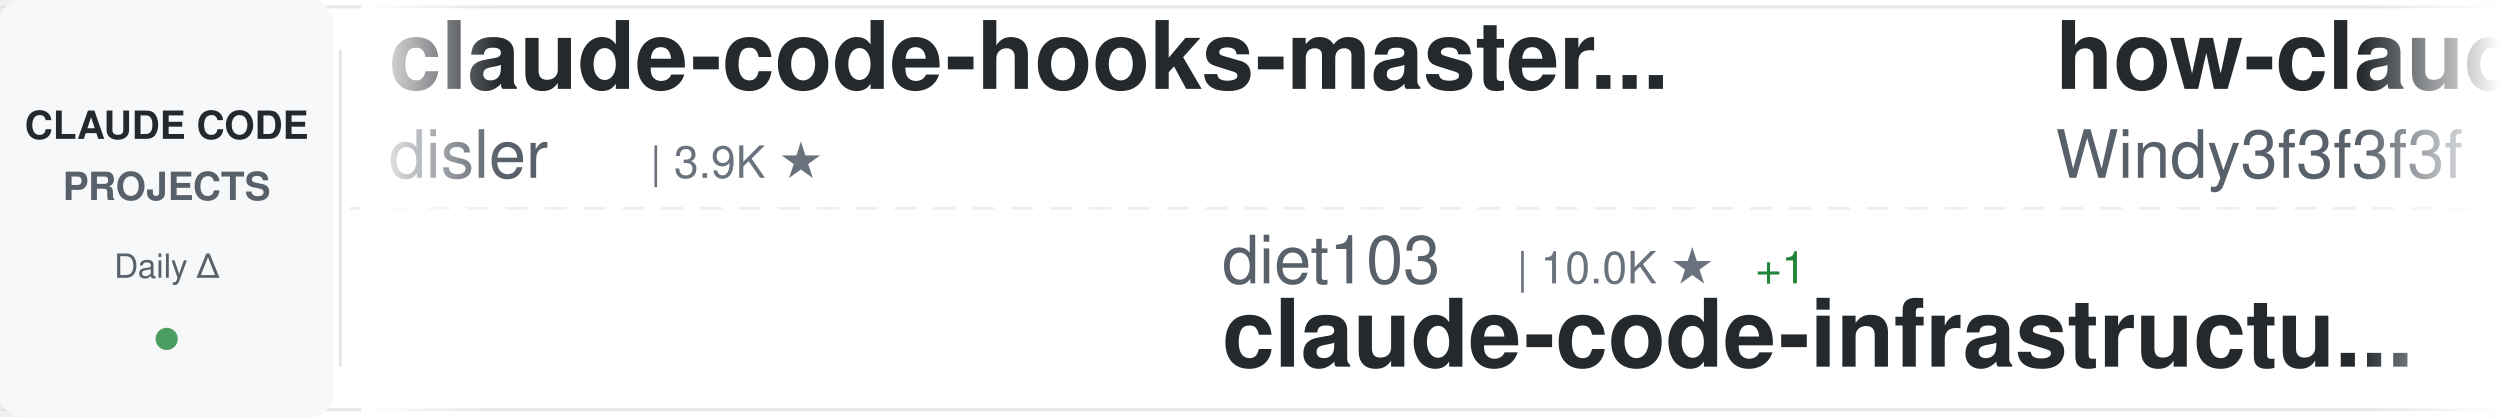
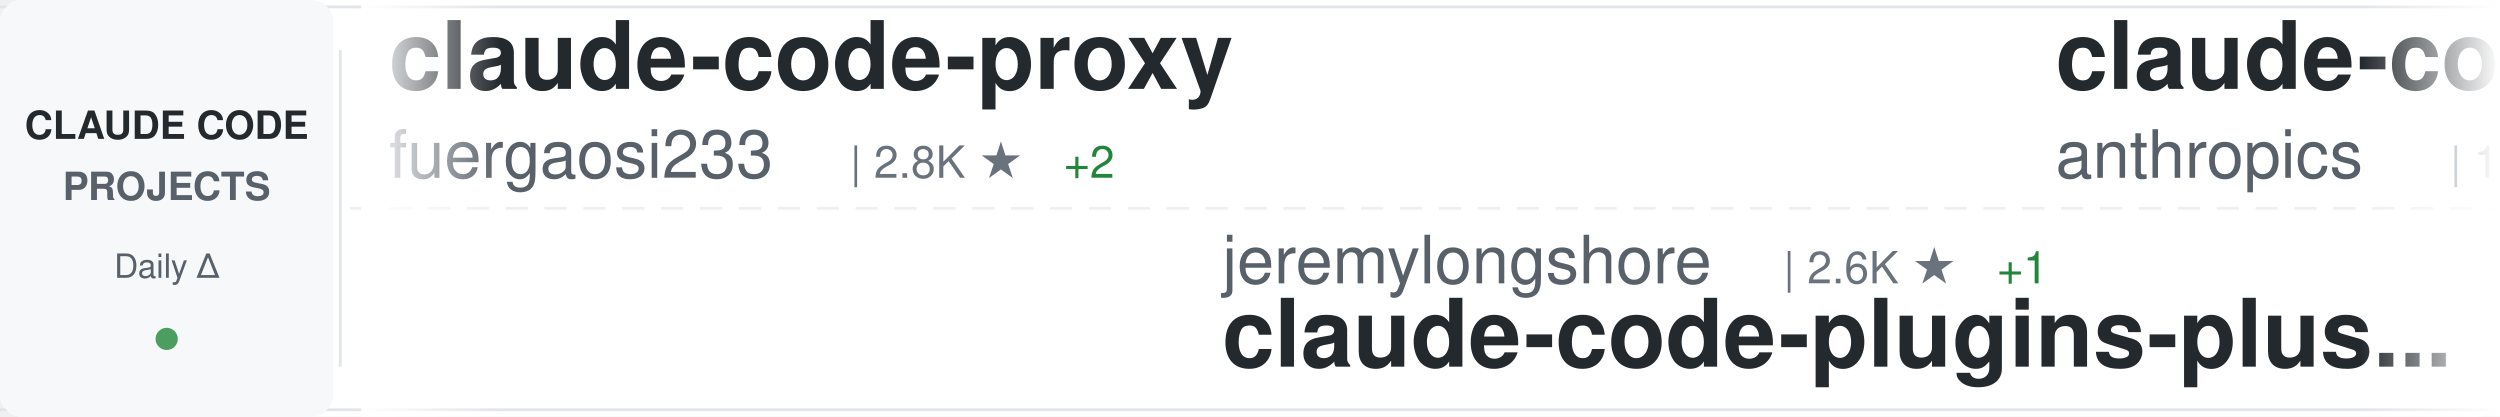
<svg xmlns="http://www.w3.org/2000/svg" width="900" height="150">
  <defs>
    <linearGradient id="awesomeLeftFade" x1="0%" y1="0%" x2="100%" y2="0%">
      <stop offset="0%" style="stop-color:#ffffff;stop-opacity:1" />
      <stop offset="100%" style="stop-color:#ffffff;stop-opacity:0" />
    </linearGradient>
    <linearGradient id="awesomeRightFade" x1="0%" y1="0%" x2="100%" y2="0%">
      <stop offset="0%" style="stop-color:#ffffff;stop-opacity:0" />
      <stop offset="100%" style="stop-color:#ffffff;stop-opacity:1" />
    </linearGradient>
  </defs>
  <rect width="900" height="150" fill="#ffffff" rx="8" />
  <rect x="0" y="2" width="900" height="1" fill="#e1e4e8" />
  <rect x="0" y="147" width="900" height="1" fill="#e1e4e8" />
  <line x1="0" y1="75" x2="900" y2="75" stroke="#e1e4e8" stroke-width="1" stroke-dasharray="8 6" opacity="0.6" />
  <rect x="0" y="0" width="120" height="150" fill="#f6f8fa" rx="8" />
  <text x="60" y="50" font-family="-apple-system, BlinkMacSystemFont, 'Segoe UI', Helvetica, Arial, sans-serif" font-size="14" font-weight="600" fill="#24292e" text-anchor="middle">CLAUDE CODE</text>
  <text x="60" y="72" font-family="-apple-system, BlinkMacSystemFont, 'Segoe UI', Helvetica, Arial, sans-serif" font-size="14" font-weight="600" fill="#586069" text-anchor="middle">PROJECTS</text>
  <text x="60" y="100" font-family="-apple-system, BlinkMacSystemFont, 'Segoe UI', Helvetica, Arial, sans-serif" font-size="12" font-weight="500" fill="#586069" text-anchor="middle">Daily Δ</text>
  <circle cx="60" cy="122" r="4" fill="#22863a" opacity="0.8" />
  <rect x="122" y="18" width="1" height="114" fill="#e1e4e8" />
  <clipPath id="awesomeTickerClip">
    <rect x="130" y="0" width="770" height="150" />
  </clipPath>
  <g clip-path="url(#awesomeTickerClip)">
    <g id="awesomeTickerItems">
      <animateTransform attributeName="transform" attributeType="XML" type="translate" from="0 0" to="-3000 0" dur="54s" repeatCount="indefinite" />
      <g transform="translate(0, 0)">
-         <text x="140" y="32" font-family="-apple-system, BlinkMacSystemFont, 'Segoe UI', Helvetica, Arial, sans-serif" font-size="34" font-weight="600" fill="#24292e">claude-code-hooks-master...</text>
-         <text x="140" y="64" font-family="-apple-system, BlinkMacSystemFont, 'Segoe UI', Helvetica, Arial, sans-serif" font-size="24" font-weight="400" fill="#586069">disler</text>
-         <text x="234" y="64" font-family="-apple-system, BlinkMacSystemFont, 'Segoe UI', Helvetica, Arial, sans-serif" font-size="16" font-weight="500" fill="#6a737d">| 3.9K ★</text>
+         <text x="140" y="32" font-family="-apple-system, BlinkMacSystemFont, 'Segoe UI', Helvetica, Arial, sans-serif" font-size="34" font-weight="600" fill="#24292e">claude-code-proxy</text>
+         <text x="140" y="64" font-family="-apple-system, BlinkMacSystemFont, 'Segoe UI', Helvetica, Arial, sans-serif" font-size="24" font-weight="400" fill="#586069">fuergaosi233</text>
+         <text x="306" y="64" font-family="-apple-system, BlinkMacSystemFont, 'Segoe UI', Helvetica, Arial, sans-serif" font-size="16" font-weight="500" fill="#6a737d">| 2.8K ★</text>
+         <text x="383" y="64" font-family="-apple-system, BlinkMacSystemFont, 'Segoe UI', Helvetica, Arial, sans-serif" font-size="16" font-weight="500" fill="#22863a"> +2</text>
      </g>
      <g transform="translate(300, 0)">
-         <text x="140" y="102" font-family="-apple-system, BlinkMacSystemFont, 'Segoe UI', Helvetica, Arial, sans-serif" font-size="24" font-weight="400" fill="#586069">diet103</text>
-         <text x="246" y="102" font-family="-apple-system, BlinkMacSystemFont, 'Segoe UI', Helvetica, Arial, sans-serif" font-size="16" font-weight="500" fill="#6a737d">| 10.0K ★</text>
-         <text x="332" y="102" font-family="-apple-system, BlinkMacSystemFont, 'Segoe UI', Helvetica, Arial, sans-serif" font-size="16" font-weight="500" fill="#22863a"> +1</text>
-         <text x="140" y="132" font-family="-apple-system, BlinkMacSystemFont, 'Segoe UI', Helvetica, Arial, sans-serif" font-size="34" font-weight="600" fill="#24292e">claude-code-infrastructu...</text>
+         <text x="140" y="102" font-family="-apple-system, BlinkMacSystemFont, 'Segoe UI', Helvetica, Arial, sans-serif" font-size="24" font-weight="400" fill="#586069">jeremylongshore</text>
+         <text x="342" y="102" font-family="-apple-system, BlinkMacSystemFont, 'Segoe UI', Helvetica, Arial, sans-serif" font-size="16" font-weight="500" fill="#6a737d">| 2.6K ★</text>
+         <text x="419" y="102" font-family="-apple-system, BlinkMacSystemFont, 'Segoe UI', Helvetica, Arial, sans-serif" font-size="16" font-weight="500" fill="#22863a"> +1</text>
+         <text x="140" y="132" font-family="-apple-system, BlinkMacSystemFont, 'Segoe UI', Helvetica, Arial, sans-serif" font-size="34" font-weight="600" fill="#24292e">claude-code-plugins-plus...</text>
      </g>
      <g transform="translate(600, 0)">
-         <text x="140" y="32" font-family="-apple-system, BlinkMacSystemFont, 'Segoe UI', Helvetica, Arial, sans-serif" font-size="34" font-weight="600" fill="#24292e">how-claude-code-works</text>
-         <text x="140" y="64" font-family="-apple-system, BlinkMacSystemFont, 'Segoe UI', Helvetica, Arial, sans-serif" font-size="24" font-weight="400" fill="#586069">Windy3f3f3f3f</text>
-         <text x="318" y="64" font-family="-apple-system, BlinkMacSystemFont, 'Segoe UI', Helvetica, Arial, sans-serif" font-size="16" font-weight="500" fill="#6a737d">| 3.4K ★</text>
-         <text x="395" y="64" font-family="-apple-system, BlinkMacSystemFont, 'Segoe UI', Helvetica, Arial, sans-serif" font-size="16" font-weight="500" fill="#22863a"> +2</text>
+         <text x="140" y="32" font-family="-apple-system, BlinkMacSystemFont, 'Segoe UI', Helvetica, Arial, sans-serif" font-size="34" font-weight="600" fill="#24292e">claude-code</text>
+         <text x="140" y="64" font-family="-apple-system, BlinkMacSystemFont, 'Segoe UI', Helvetica, Arial, sans-serif" font-size="24" font-weight="400" fill="#586069">anthropics</text>
+         <text x="282" y="64" font-family="-apple-system, BlinkMacSystemFont, 'Segoe UI', Helvetica, Arial, sans-serif" font-size="16" font-weight="500" fill="#6a737d">| 140.6K ★</text>
+         <text x="377" y="64" font-family="-apple-system, BlinkMacSystemFont, 'Segoe UI', Helvetica, Arial, sans-serif" font-size="16" font-weight="500" fill="#22863a"> +33</text>
      </g>
      <g transform="translate(900, 0)">
-         <text x="140" y="102" font-family="-apple-system, BlinkMacSystemFont, 'Segoe UI', Helvetica, Arial, sans-serif" font-size="24" font-weight="400" fill="#586069">huangserva</text>
-         <text x="282" y="102" font-family="-apple-system, BlinkMacSystemFont, 'Segoe UI', Helvetica, Arial, sans-serif" font-size="16" font-weight="500" fill="#6a737d">| 622 ★</text>
-         <text x="140" y="132" font-family="-apple-system, BlinkMacSystemFont, 'Segoe UI', Helvetica, Arial, sans-serif" font-size="34" font-weight="600" fill="#24292e">claude-code-cli</text>
+         <text x="140" y="102" font-family="-apple-system, BlinkMacSystemFont, 'Segoe UI', Helvetica, Arial, sans-serif" font-size="24" font-weight="400" fill="#586069">rohitg00</text>
+         <text x="258" y="102" font-family="-apple-system, BlinkMacSystemFont, 'Segoe UI', Helvetica, Arial, sans-serif" font-size="16" font-weight="500" fill="#6a737d">| 2.5K ★</text>
+         <text x="335" y="102" font-family="-apple-system, BlinkMacSystemFont, 'Segoe UI', Helvetica, Arial, sans-serif" font-size="16" font-weight="500" fill="#22863a"> +1</text>
+         <text x="140" y="132" font-family="-apple-system, BlinkMacSystemFont, 'Segoe UI', Helvetica, Arial, sans-serif" font-size="34" font-weight="600" fill="#24292e">awesome-claude-code-tool...</text>
      </g>
      <g transform="translate(1200, 0)">
-         <text x="140" y="32" font-family="-apple-system, BlinkMacSystemFont, 'Segoe UI', Helvetica, Arial, sans-serif" font-size="34" font-weight="600" fill="#24292e">claude-code</text>
-         <text x="140" y="64" font-family="-apple-system, BlinkMacSystemFont, 'Segoe UI', Helvetica, Arial, sans-serif" font-size="24" font-weight="400" fill="#586069">Tinkeringg-Lab</text>
-         <text x="330" y="64" font-family="-apple-system, BlinkMacSystemFont, 'Segoe UI', Helvetica, Arial, sans-serif" font-size="16" font-weight="500" fill="#6a737d">| 211 ★</text>
+         <text x="140" y="32" font-family="-apple-system, BlinkMacSystemFont, 'Segoe UI', Helvetica, Arial, sans-serif" font-size="34" font-weight="600" fill="#24292e">Open-ClaudeCode</text>
+         <text x="140" y="64" font-family="-apple-system, BlinkMacSystemFont, 'Segoe UI', Helvetica, Arial, sans-serif" font-size="24" font-weight="400" fill="#586069">LING71671</text>
+         <text x="270" y="64" font-family="-apple-system, BlinkMacSystemFont, 'Segoe UI', Helvetica, Arial, sans-serif" font-size="16" font-weight="500" fill="#6a737d">| 932 ★</text>
      </g>
      <g transform="translate(1500, 0)">
-         <text x="140" y="102" font-family="-apple-system, BlinkMacSystemFont, 'Segoe UI', Helvetica, Arial, sans-serif" font-size="24" font-weight="400" fill="#586069">zstmfhy</text>
-         <text x="246" y="102" font-family="-apple-system, BlinkMacSystemFont, 'Segoe UI', Helvetica, Arial, sans-serif" font-size="16" font-weight="500" fill="#6a737d">| 190 ★</text>
-         <text x="140" y="132" font-family="-apple-system, BlinkMacSystemFont, 'Segoe UI', Helvetica, Arial, sans-serif" font-size="34" font-weight="600" fill="#24292e">Claude-code</text>
+         <text x="140" y="102" font-family="-apple-system, BlinkMacSystemFont, 'Segoe UI', Helvetica, Arial, sans-serif" font-size="24" font-weight="400" fill="#586069">anthropics</text>
+         <text x="282" y="102" font-family="-apple-system, BlinkMacSystemFont, 'Segoe UI', Helvetica, Arial, sans-serif" font-size="16" font-weight="500" fill="#6a737d">| 5.8K ★</text>
+         <text x="359" y="102" font-family="-apple-system, BlinkMacSystemFont, 'Segoe UI', Helvetica, Arial, sans-serif" font-size="16" font-weight="500" fill="#22863a"> +1</text>
+         <text x="140" y="132" font-family="-apple-system, BlinkMacSystemFont, 'Segoe UI', Helvetica, Arial, sans-serif" font-size="34" font-weight="600" fill="#24292e">claude-code-security-rev...</text>
      </g>
      <g transform="translate(1800, 0)">
-         <text x="140" y="32" font-family="-apple-system, BlinkMacSystemFont, 'Segoe UI', Helvetica, Arial, sans-serif" font-size="34" font-weight="600" fill="#24292e">awesome-claude-code-tool...</text>
-         <text x="140" y="64" font-family="-apple-system, BlinkMacSystemFont, 'Segoe UI', Helvetica, Arial, sans-serif" font-size="24" font-weight="400" fill="#586069">rohitg00</text>
-         <text x="258" y="64" font-family="-apple-system, BlinkMacSystemFont, 'Segoe UI', Helvetica, Arial, sans-serif" font-size="16" font-weight="500" fill="#6a737d">| 2.5K ★</text>
+         <text x="140" y="32" font-family="-apple-system, BlinkMacSystemFont, 'Segoe UI', Helvetica, Arial, sans-serif" font-size="34" font-weight="600" fill="#24292e">Claude-Code</text>
+         <text x="140" y="64" font-family="-apple-system, BlinkMacSystemFont, 'Segoe UI', Helvetica, Arial, sans-serif" font-size="24" font-weight="400" fill="#586069">pengchengneo</text>
+         <text x="306" y="64" font-family="-apple-system, BlinkMacSystemFont, 'Segoe UI', Helvetica, Arial, sans-serif" font-size="16" font-weight="500" fill="#6a737d">| 1.7K ★</text>
      </g>
      <g transform="translate(2100, 0)">
-         <text x="140" y="102" font-family="-apple-system, BlinkMacSystemFont, 'Segoe UI', Helvetica, Arial, sans-serif" font-size="24" font-weight="400" fill="#586069">freestylefly</text>
-         <text x="306" y="102" font-family="-apple-system, BlinkMacSystemFont, 'Segoe UI', Helvetica, Arial, sans-serif" font-size="16" font-weight="500" fill="#6a737d">| 128 ★</text>
-         <text x="140" y="132" font-family="-apple-system, BlinkMacSystemFont, 'Segoe UI', Helvetica, Arial, sans-serif" font-size="34" font-weight="600" fill="#24292e">claude-code</text>
+         <text x="140" y="102" font-family="-apple-system, BlinkMacSystemFont, 'Segoe UI', Helvetica, Arial, sans-serif" font-size="24" font-weight="400" fill="#586069">anthropics</text>
+         <text x="282" y="102" font-family="-apple-system, BlinkMacSystemFont, 'Segoe UI', Helvetica, Arial, sans-serif" font-size="16" font-weight="500" fill="#6a737d">| 166.8K ★</text>
+         <text x="377" y="102" font-family="-apple-system, BlinkMacSystemFont, 'Segoe UI', Helvetica, Arial, sans-serif" font-size="16" font-weight="500" fill="#22863a"> +66</text>
+         <text x="140" y="132" font-family="-apple-system, BlinkMacSystemFont, 'Segoe UI', Helvetica, Arial, sans-serif" font-size="34" font-weight="600" fill="#24292e">skills</text>
      </g>
      <g transform="translate(2400, 0)">
-         <text x="140" y="32" font-family="-apple-system, BlinkMacSystemFont, 'Segoe UI', Helvetica, Arial, sans-serif" font-size="34" font-weight="600" fill="#24292e">awesome-claude-code-suba...</text>
-         <text x="140" y="64" font-family="-apple-system, BlinkMacSystemFont, 'Segoe UI', Helvetica, Arial, sans-serif" font-size="24" font-weight="400" fill="#586069">VoltAgent</text>
-         <text x="270" y="64" font-family="-apple-system, BlinkMacSystemFont, 'Segoe UI', Helvetica, Arial, sans-serif" font-size="16" font-weight="500" fill="#6a737d">| 24.1K ★</text>
-         <text x="356" y="64" font-family="-apple-system, BlinkMacSystemFont, 'Segoe UI', Helvetica, Arial, sans-serif" font-size="16" font-weight="500" fill="#22863a"> +13</text>
+         <text x="140" y="32" font-family="-apple-system, BlinkMacSystemFont, 'Segoe UI', Helvetica, Arial, sans-serif" font-size="34" font-weight="600" fill="#24292e">ECC</text>
+         <text x="140" y="64" font-family="-apple-system, BlinkMacSystemFont, 'Segoe UI', Helvetica, Arial, sans-serif" font-size="24" font-weight="400" fill="#586069">affaan-m</text>
+         <text x="258" y="64" font-family="-apple-system, BlinkMacSystemFont, 'Segoe UI', Helvetica, Arial, sans-serif" font-size="16" font-weight="500" fill="#6a737d">| 238.5K ★</text>
+         <text x="353" y="64" font-family="-apple-system, BlinkMacSystemFont, 'Segoe UI', Helvetica, Arial, sans-serif" font-size="16" font-weight="500" fill="#22863a"> +75</text>
      </g>
      <g transform="translate(2700, 0)">
-         <text x="140" y="102" font-family="-apple-system, BlinkMacSystemFont, 'Segoe UI', Helvetica, Arial, sans-serif" font-size="24" font-weight="400" fill="#586069">T-Lab-CUHKSZ</text>
-         <text x="306" y="102" font-family="-apple-system, BlinkMacSystemFont, 'Segoe UI', Helvetica, Arial, sans-serif" font-size="16" font-weight="500" fill="#6a737d">| 328 ★</text>
-         <text x="140" y="132" font-family="-apple-system, BlinkMacSystemFont, 'Segoe UI', Helvetica, Arial, sans-serif" font-size="34" font-weight="600" fill="#24292e">claude-code</text>
+         <text x="140" y="102" font-family="-apple-system, BlinkMacSystemFont, 'Segoe UI', Helvetica, Arial, sans-serif" font-size="24" font-weight="400" fill="#586069">1rgs</text>
+         <text x="210" y="102" font-family="-apple-system, BlinkMacSystemFont, 'Segoe UI', Helvetica, Arial, sans-serif" font-size="16" font-weight="500" fill="#6a737d">| 3.7K ★</text>
+         <text x="140" y="132" font-family="-apple-system, BlinkMacSystemFont, 'Segoe UI', Helvetica, Arial, sans-serif" font-size="34" font-weight="600" fill="#24292e">claude-code-proxy</text>
      </g>
      <g transform="translate(3000, 0)">
-         <text x="140" y="32" font-family="-apple-system, BlinkMacSystemFont, 'Segoe UI', Helvetica, Arial, sans-serif" font-size="34" font-weight="600" fill="#24292e">claude-code-hooks-master...</text>
-         <text x="140" y="64" font-family="-apple-system, BlinkMacSystemFont, 'Segoe UI', Helvetica, Arial, sans-serif" font-size="24" font-weight="400" fill="#586069">disler</text>
-         <text x="234" y="64" font-family="-apple-system, BlinkMacSystemFont, 'Segoe UI', Helvetica, Arial, sans-serif" font-size="16" font-weight="500" fill="#6a737d">| 3.9K ★</text>
+         <text x="140" y="32" font-family="-apple-system, BlinkMacSystemFont, 'Segoe UI', Helvetica, Arial, sans-serif" font-size="34" font-weight="600" fill="#24292e">claude-code-proxy</text>
+         <text x="140" y="64" font-family="-apple-system, BlinkMacSystemFont, 'Segoe UI', Helvetica, Arial, sans-serif" font-size="24" font-weight="400" fill="#586069">fuergaosi233</text>
+         <text x="306" y="64" font-family="-apple-system, BlinkMacSystemFont, 'Segoe UI', Helvetica, Arial, sans-serif" font-size="16" font-weight="500" fill="#6a737d">| 2.8K ★</text>
+         <text x="383" y="64" font-family="-apple-system, BlinkMacSystemFont, 'Segoe UI', Helvetica, Arial, sans-serif" font-size="16" font-weight="500" fill="#22863a"> +2</text>
      </g>
      <g transform="translate(3300, 0)">
-         <text x="140" y="102" font-family="-apple-system, BlinkMacSystemFont, 'Segoe UI', Helvetica, Arial, sans-serif" font-size="24" font-weight="400" fill="#586069">diet103</text>
-         <text x="246" y="102" font-family="-apple-system, BlinkMacSystemFont, 'Segoe UI', Helvetica, Arial, sans-serif" font-size="16" font-weight="500" fill="#6a737d">| 10.0K ★</text>
-         <text x="332" y="102" font-family="-apple-system, BlinkMacSystemFont, 'Segoe UI', Helvetica, Arial, sans-serif" font-size="16" font-weight="500" fill="#22863a"> +1</text>
-         <text x="140" y="132" font-family="-apple-system, BlinkMacSystemFont, 'Segoe UI', Helvetica, Arial, sans-serif" font-size="34" font-weight="600" fill="#24292e">claude-code-infrastructu...</text>
+         <text x="140" y="102" font-family="-apple-system, BlinkMacSystemFont, 'Segoe UI', Helvetica, Arial, sans-serif" font-size="24" font-weight="400" fill="#586069">jeremylongshore</text>
+         <text x="342" y="102" font-family="-apple-system, BlinkMacSystemFont, 'Segoe UI', Helvetica, Arial, sans-serif" font-size="16" font-weight="500" fill="#6a737d">| 2.6K ★</text>
+         <text x="419" y="102" font-family="-apple-system, BlinkMacSystemFont, 'Segoe UI', Helvetica, Arial, sans-serif" font-size="16" font-weight="500" fill="#22863a"> +1</text>
+         <text x="140" y="132" font-family="-apple-system, BlinkMacSystemFont, 'Segoe UI', Helvetica, Arial, sans-serif" font-size="34" font-weight="600" fill="#24292e">claude-code-plugins-plus...</text>
      </g>
      <g transform="translate(3600, 0)">
-         <text x="140" y="32" font-family="-apple-system, BlinkMacSystemFont, 'Segoe UI', Helvetica, Arial, sans-serif" font-size="34" font-weight="600" fill="#24292e">how-claude-code-works</text>
-         <text x="140" y="64" font-family="-apple-system, BlinkMacSystemFont, 'Segoe UI', Helvetica, Arial, sans-serif" font-size="24" font-weight="400" fill="#586069">Windy3f3f3f3f</text>
-         <text x="318" y="64" font-family="-apple-system, BlinkMacSystemFont, 'Segoe UI', Helvetica, Arial, sans-serif" font-size="16" font-weight="500" fill="#6a737d">| 3.4K ★</text>
-         <text x="395" y="64" font-family="-apple-system, BlinkMacSystemFont, 'Segoe UI', Helvetica, Arial, sans-serif" font-size="16" font-weight="500" fill="#22863a"> +2</text>
+         <text x="140" y="32" font-family="-apple-system, BlinkMacSystemFont, 'Segoe UI', Helvetica, Arial, sans-serif" font-size="34" font-weight="600" fill="#24292e">claude-code</text>
+         <text x="140" y="64" font-family="-apple-system, BlinkMacSystemFont, 'Segoe UI', Helvetica, Arial, sans-serif" font-size="24" font-weight="400" fill="#586069">anthropics</text>
+         <text x="282" y="64" font-family="-apple-system, BlinkMacSystemFont, 'Segoe UI', Helvetica, Arial, sans-serif" font-size="16" font-weight="500" fill="#6a737d">| 140.6K ★</text>
+         <text x="377" y="64" font-family="-apple-system, BlinkMacSystemFont, 'Segoe UI', Helvetica, Arial, sans-serif" font-size="16" font-weight="500" fill="#22863a"> +33</text>
      </g>
      <g transform="translate(3900, 0)">
-         <text x="140" y="102" font-family="-apple-system, BlinkMacSystemFont, 'Segoe UI', Helvetica, Arial, sans-serif" font-size="24" font-weight="400" fill="#586069">huangserva</text>
-         <text x="282" y="102" font-family="-apple-system, BlinkMacSystemFont, 'Segoe UI', Helvetica, Arial, sans-serif" font-size="16" font-weight="500" fill="#6a737d">| 622 ★</text>
-         <text x="140" y="132" font-family="-apple-system, BlinkMacSystemFont, 'Segoe UI', Helvetica, Arial, sans-serif" font-size="34" font-weight="600" fill="#24292e">claude-code-cli</text>
+         <text x="140" y="102" font-family="-apple-system, BlinkMacSystemFont, 'Segoe UI', Helvetica, Arial, sans-serif" font-size="24" font-weight="400" fill="#586069">rohitg00</text>
+         <text x="258" y="102" font-family="-apple-system, BlinkMacSystemFont, 'Segoe UI', Helvetica, Arial, sans-serif" font-size="16" font-weight="500" fill="#6a737d">| 2.5K ★</text>
+         <text x="335" y="102" font-family="-apple-system, BlinkMacSystemFont, 'Segoe UI', Helvetica, Arial, sans-serif" font-size="16" font-weight="500" fill="#22863a"> +1</text>
+         <text x="140" y="132" font-family="-apple-system, BlinkMacSystemFont, 'Segoe UI', Helvetica, Arial, sans-serif" font-size="34" font-weight="600" fill="#24292e">awesome-claude-code-tool...</text>
      </g>
    </g>
  </g>
  <rect x="130" y="0" width="50" height="150" fill="url(#awesomeLeftFade)" />
  <rect x="850" y="0" width="50" height="150" fill="url(#awesomeRightFade)" />
</svg>
